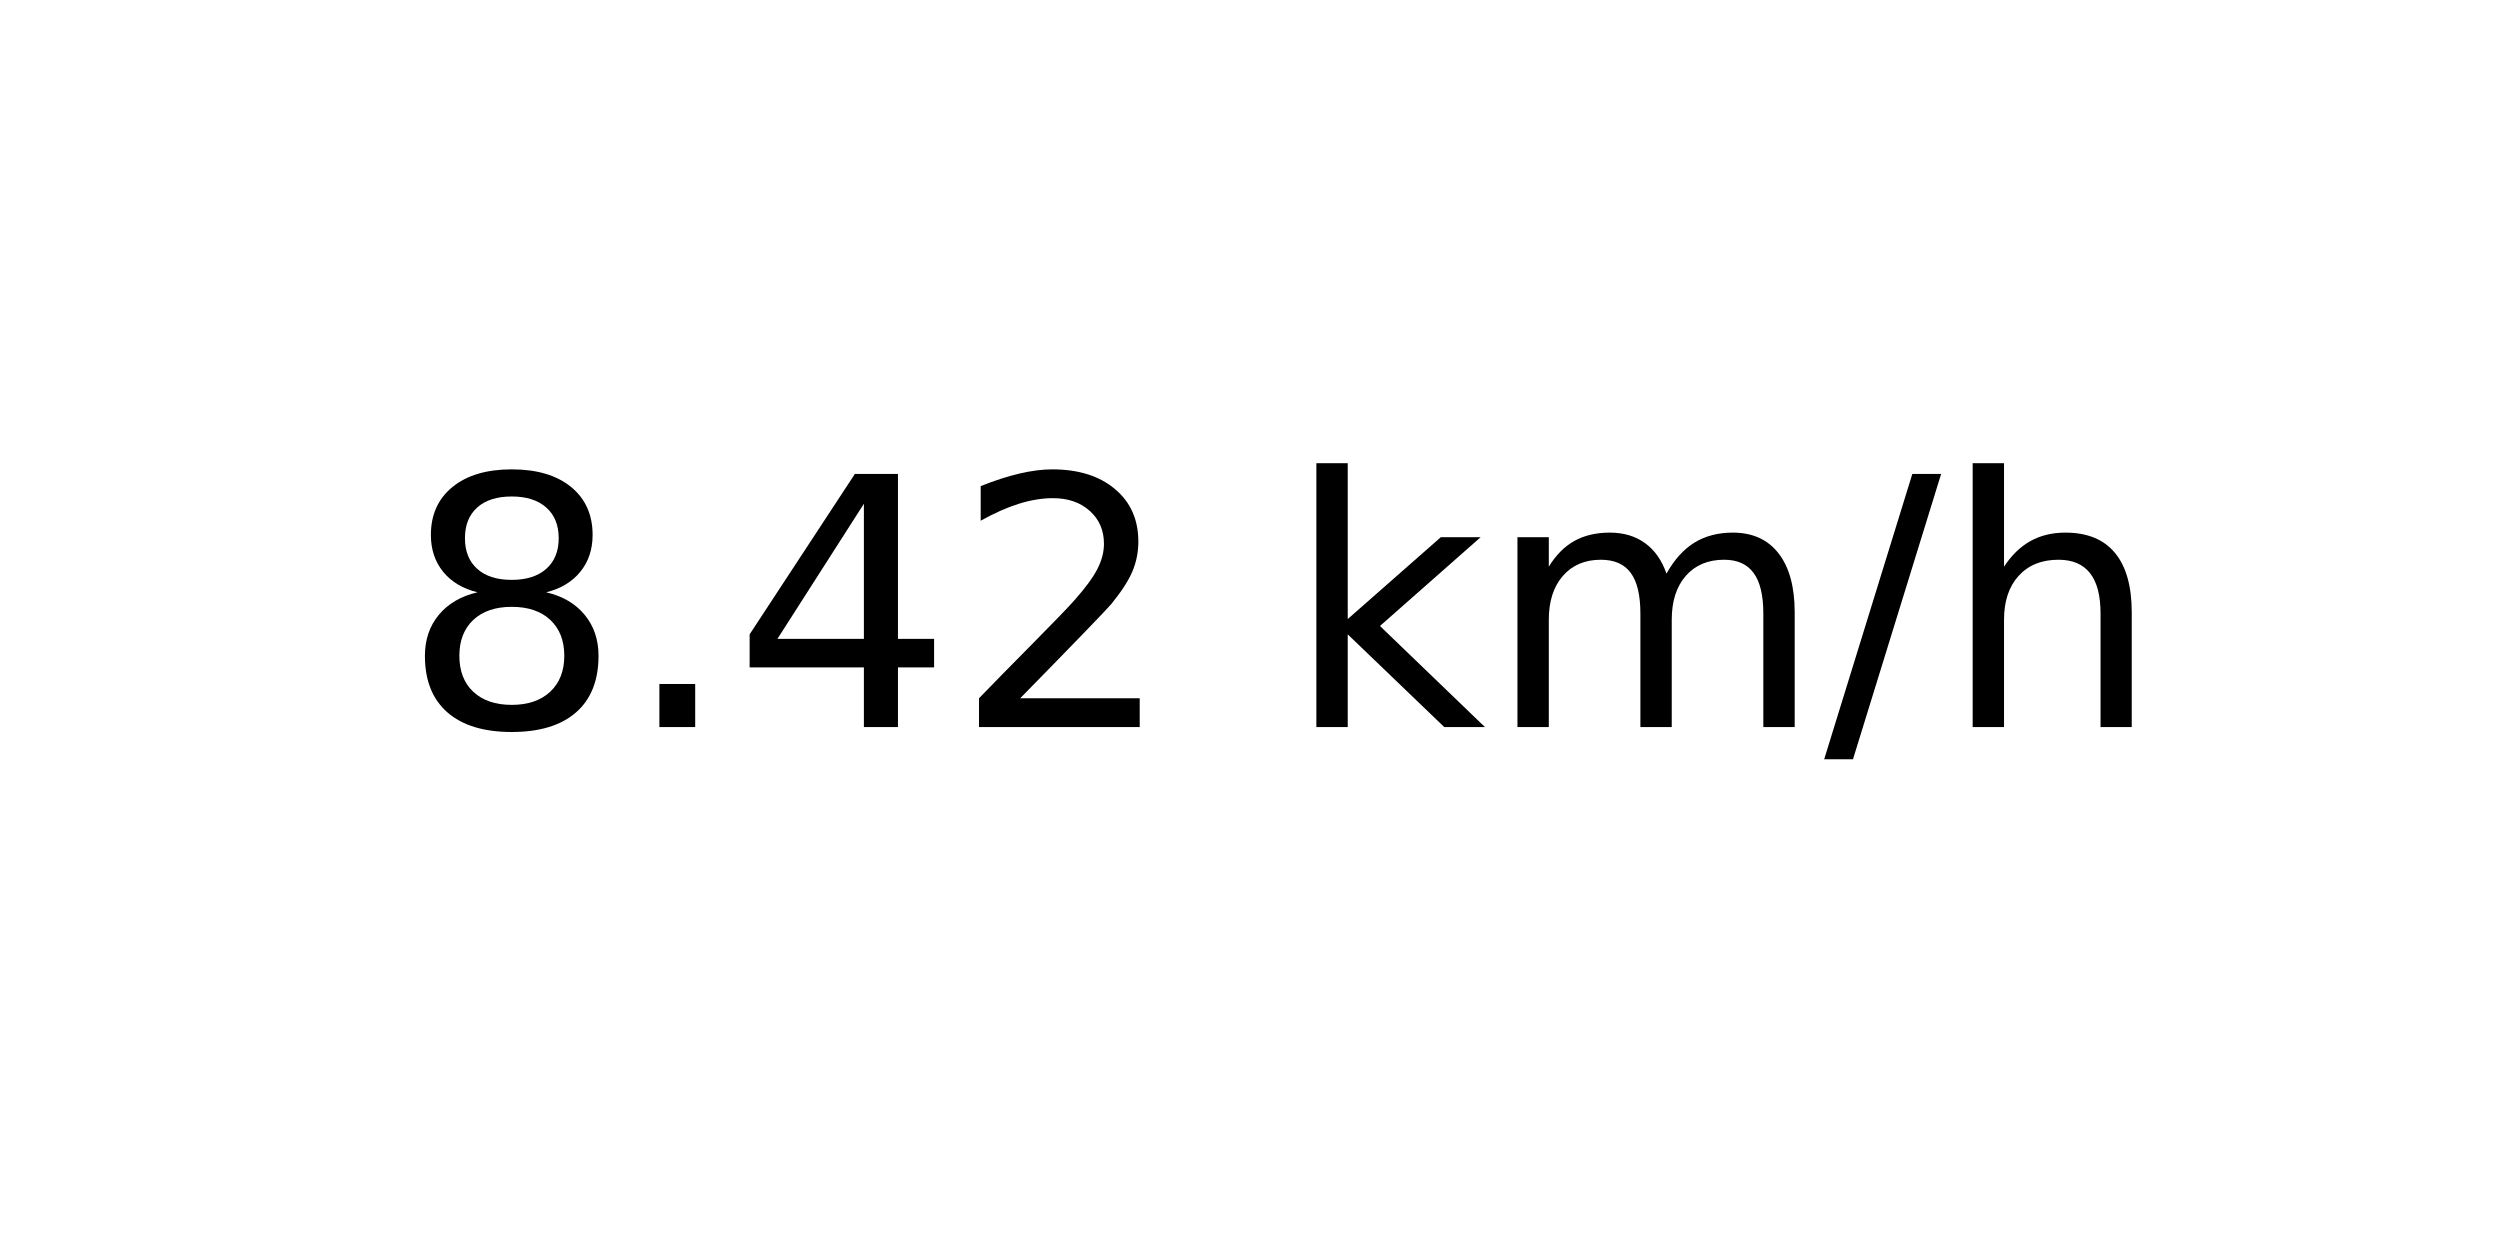
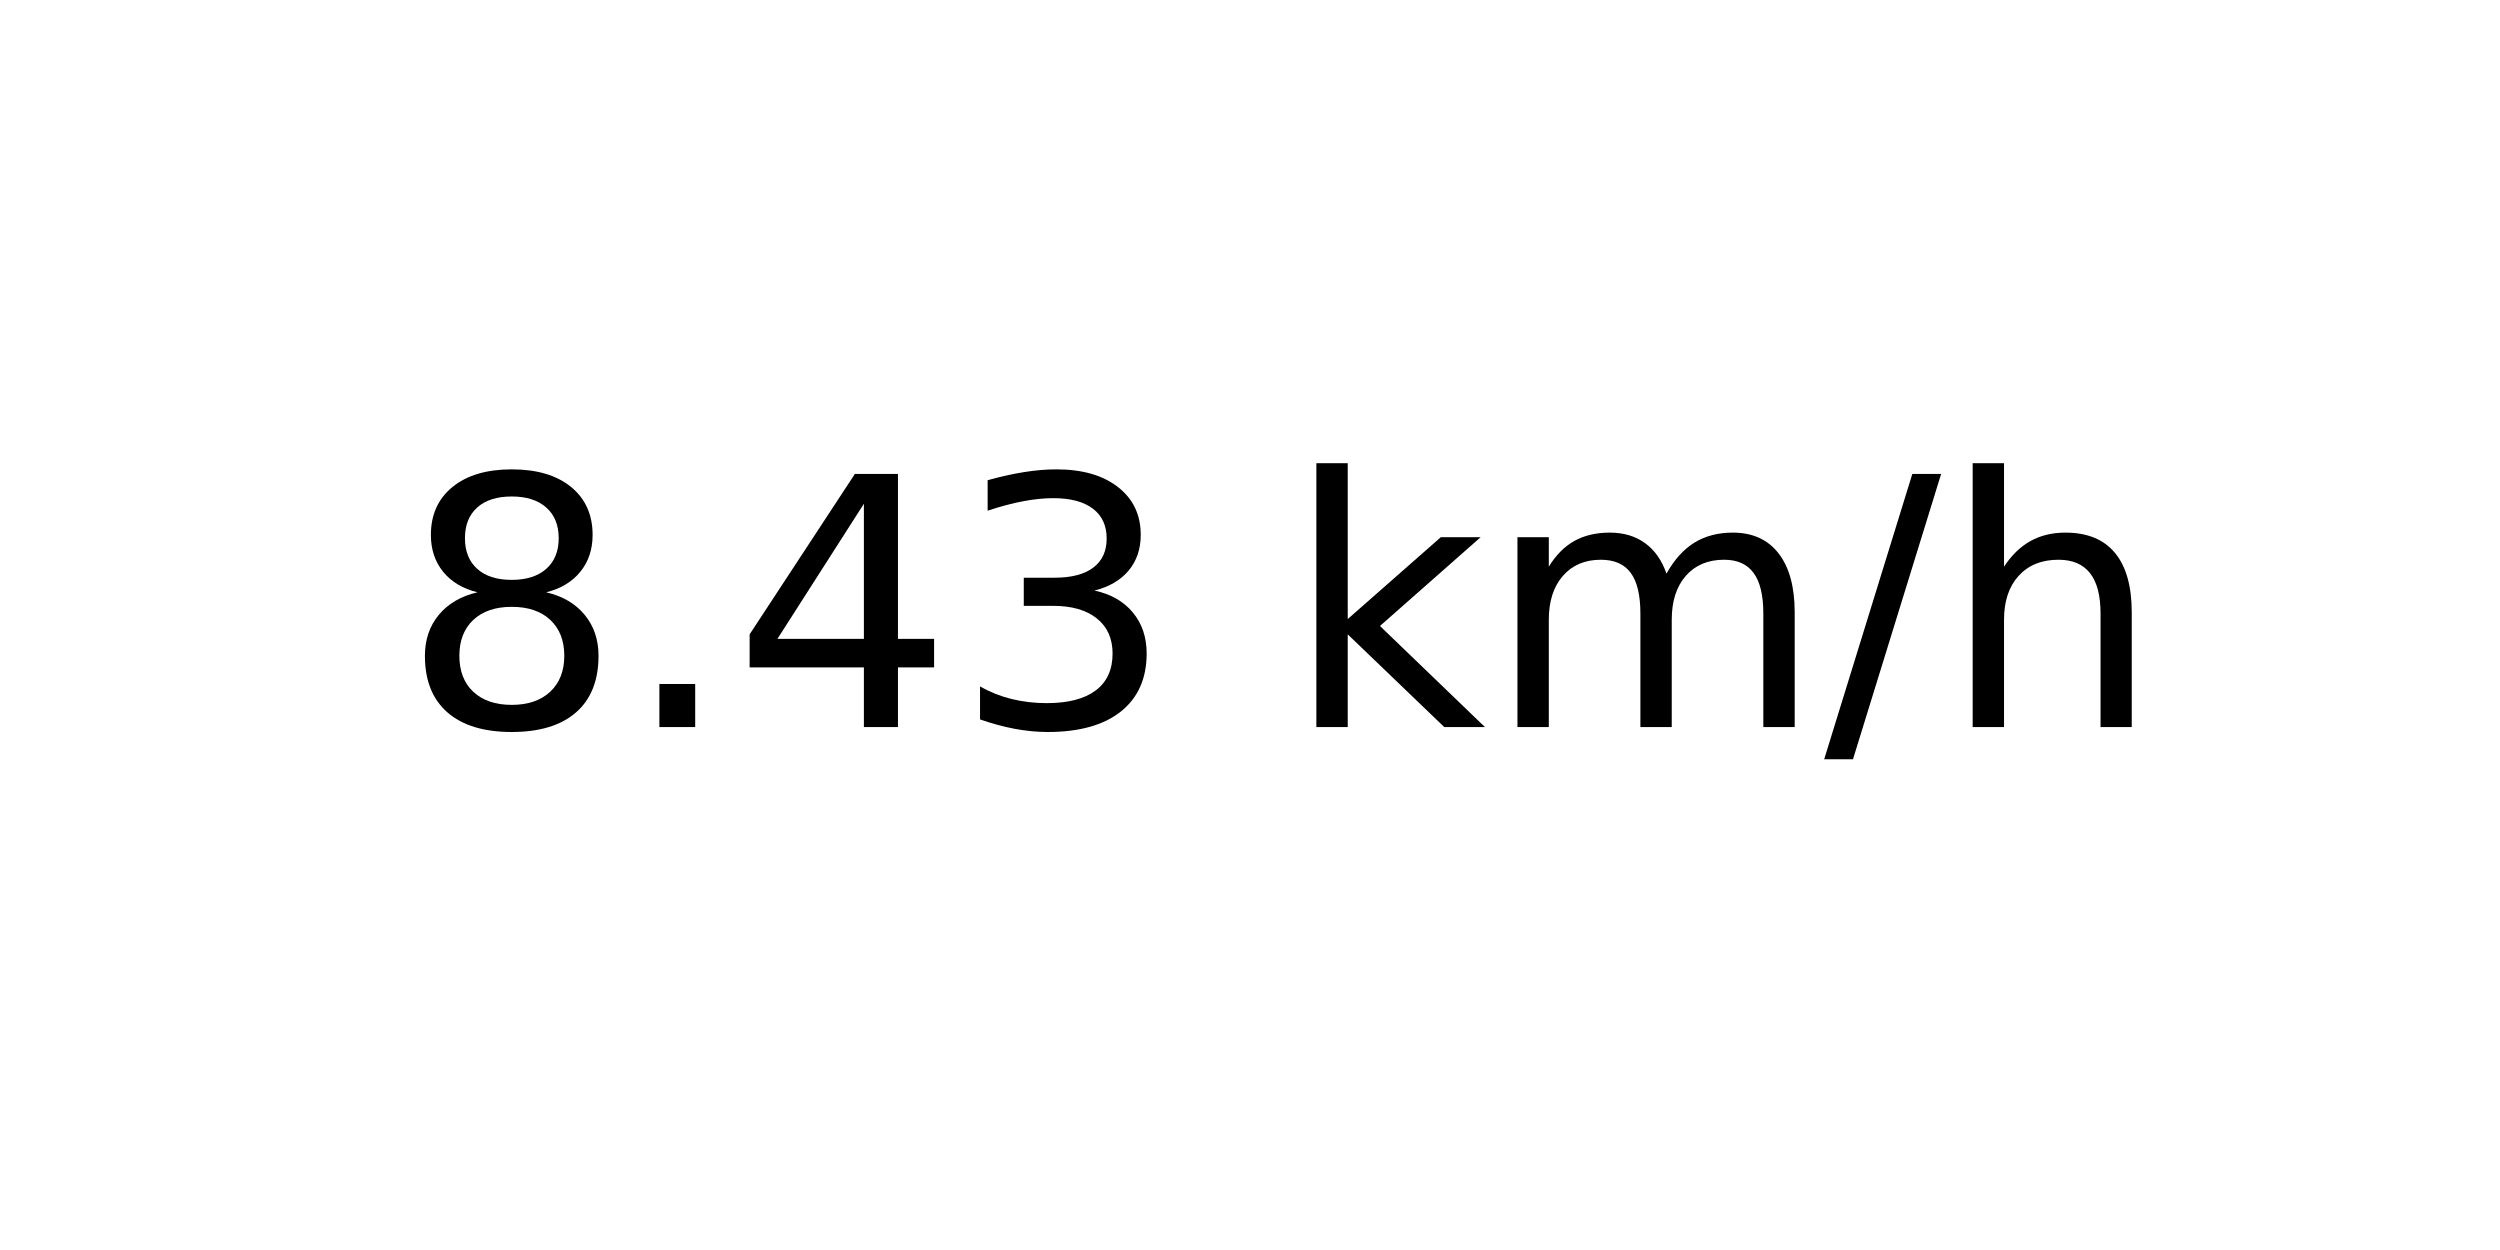
<svg xmlns="http://www.w3.org/2000/svg" xmlns:xlink="http://www.w3.org/1999/xlink" width="72pt" height="36pt" viewBox="0 0 72 36" version="1.1">
  <defs>
    <style type="text/css">*{stroke-linejoin: round; stroke-linecap: butt}</style>
  </defs>
  <g id="figure_1">
    <g id="axes_1">
      <g id="text_1">
        <g transform="translate(11.55937 20.93937) scale(0.1 -0.1)">
          <defs>
            <path id="DejaVuSans-38" d="M 2034 2216  Q 1584 2216 1326 1975  Q 1069 1734 1069 1313  Q 1069 891 1326 650  Q 1584 409 2034 409  Q 2484 409 2743 651  Q 3003 894 3003 1313  Q 3003 1734 2745 1975  Q 2488 2216 2034 2216  z M 1403 2484  Q 997 2584 770 2862  Q 544 3141 544 3541  Q 544 4100 942 4425  Q 1341 4750 2034 4750  Q 2731 4750 3128 4425  Q 3525 4100 3525 3541  Q 3525 3141 3298 2862  Q 3072 2584 2669 2484  Q 3125 2378 3379 2068  Q 3634 1759 3634 1313  Q 3634 634 3220 271  Q 2806 -91 2034 -91  Q 1263 -91 848 271  Q 434 634 434 1313  Q 434 1759 690 2068  Q 947 2378 1403 2484  z M 1172 3481  Q 1172 3119 1398 2916  Q 1625 2713 2034 2713  Q 2441 2713 2670 2916  Q 2900 3119 2900 3481  Q 2900 3844 2670 4047  Q 2441 4250 2034 4250  Q 1625 4250 1398 4047  Q 1172 3844 1172 3481  z " transform="scale(0.015625)" />
            <path id="DejaVuSans-2e" d="M 684 794  L 1344 794  L 1344 0  L 684 0  L 684 794  z " transform="scale(0.015625)" />
            <path id="DejaVuSans-34" d="M 2419 4116  L 825 1625  L 2419 1625  L 2419 4116  z M 2253 4666  L 3047 4666  L 3047 1625  L 3713 1625  L 3713 1100  L 3047 1100  L 3047 0  L 2419 0  L 2419 1100  L 313 1100  L 313 1709  L 2253 4666  z " transform="scale(0.015625)" />
-             <path id="DejaVuSans-32" d="M 1228 531  L 3431 531  L 3431 0  L 469 0  L 469 531  Q 828 903 1448 1529  Q 2069 2156 2228 2338  Q 2531 2678 2651 2914  Q 2772 3150 2772 3378  Q 2772 3750 2511 3984  Q 2250 4219 1831 4219  Q 1534 4219 1204 4116  Q 875 4013 500 3803  L 500 4441  Q 881 4594 1212 4672  Q 1544 4750 1819 4750  Q 2544 4750 2975 4387  Q 3406 4025 3406 3419  Q 3406 3131 3298 2873  Q 3191 2616 2906 2266  Q 2828 2175 2409 1742  Q 1991 1309 1228 531  z " transform="scale(0.015625)" />
+             <path id="DejaVuSans-33" d="M 2597 2516  Q 3050 2419 3304 2112  Q 3559 1806 3559 1356  Q 3559 666 3084 287  Q 2609 -91 1734 -91  Q 1441 -91 1130 -33  Q 819 25 488 141  L 488 750  Q 750 597 1062 519  Q 1375 441 1716 441  Q 2309 441 2620 675  Q 2931 909 2931 1356  Q 2931 1769 2642 2001  Q 2353 2234 1838 2234  L 1294 2234  L 1294 2753  L 1863 2753  Q 2328 2753 2575 2939  Q 2822 3125 2822 3475  Q 2822 3834 2567 4026  Q 2313 4219 1838 4219  Q 1578 4219 1281 4162  Q 984 4106 628 3988  L 628 4550  Q 988 4650 1302 4700  Q 1616 4750 1894 4750  Q 2613 4750 3031 4423  Q 3450 4097 3450 3541  Q 3450 3153 3228 2886  Q 3006 2619 2597 2516  z " transform="scale(0.015625)" />
            <path id="DejaVuSans-20" transform="scale(0.015625)" />
            <path id="DejaVuSans-6b" d="M 581 4863  L 1159 4863  L 1159 1991  L 2875 3500  L 3609 3500  L 1753 1863  L 3688 0  L 2938 0  L 1159 1709  L 1159 0  L 581 0  L 581 4863  z " transform="scale(0.015625)" />
            <path id="DejaVuSans-6d" d="M 3328 2828  Q 3544 3216 3844 3400  Q 4144 3584 4550 3584  Q 5097 3584 5394 3201  Q 5691 2819 5691 2113  L 5691 0  L 5113 0  L 5113 2094  Q 5113 2597 4934 2840  Q 4756 3084 4391 3084  Q 3944 3084 3684 2787  Q 3425 2491 3425 1978  L 3425 0  L 2847 0  L 2847 2094  Q 2847 2600 2669 2842  Q 2491 3084 2119 3084  Q 1678 3084 1418 2786  Q 1159 2488 1159 1978  L 1159 0  L 581 0  L 581 3500  L 1159 3500  L 1159 2956  Q 1356 3278 1631 3431  Q 1906 3584 2284 3584  Q 2666 3584 2933 3390  Q 3200 3197 3328 2828  z " transform="scale(0.015625)" />
            <path id="DejaVuSans-2f" d="M 1625 4666  L 2156 4666  L 531 -594  L 0 -594  L 1625 4666  z " transform="scale(0.015625)" />
            <path id="DejaVuSans-68" d="M 3513 2113  L 3513 0  L 2938 0  L 2938 2094  Q 2938 2591 2744 2837  Q 2550 3084 2163 3084  Q 1697 3084 1428 2787  Q 1159 2491 1159 1978  L 1159 0  L 581 0  L 581 4863  L 1159 4863  L 1159 2956  Q 1366 3272 1645 3428  Q 1925 3584 2291 3584  Q 2894 3584 3203 3211  Q 3513 2838 3513 2113  z " transform="scale(0.015625)" />
          </defs>
          <use xlink:href="#DejaVuSans-38" />
          <use xlink:href="#DejaVuSans-2e" x="63.623" />
          <use xlink:href="#DejaVuSans-34" x="95.41" />
-           <use xlink:href="#DejaVuSans-32" x="159.033" />
+           <use xlink:href="#DejaVuSans-33" x="159.033" />
          <use xlink:href="#DejaVuSans-20" x="222.656" />
          <use xlink:href="#DejaVuSans-6b" x="254.443" />
          <use xlink:href="#DejaVuSans-6d" x="312.354" />
          <use xlink:href="#DejaVuSans-2f" x="409.766" />
          <use xlink:href="#DejaVuSans-68" x="443.457" />
        </g>
      </g>
    </g>
  </g>
</svg>
